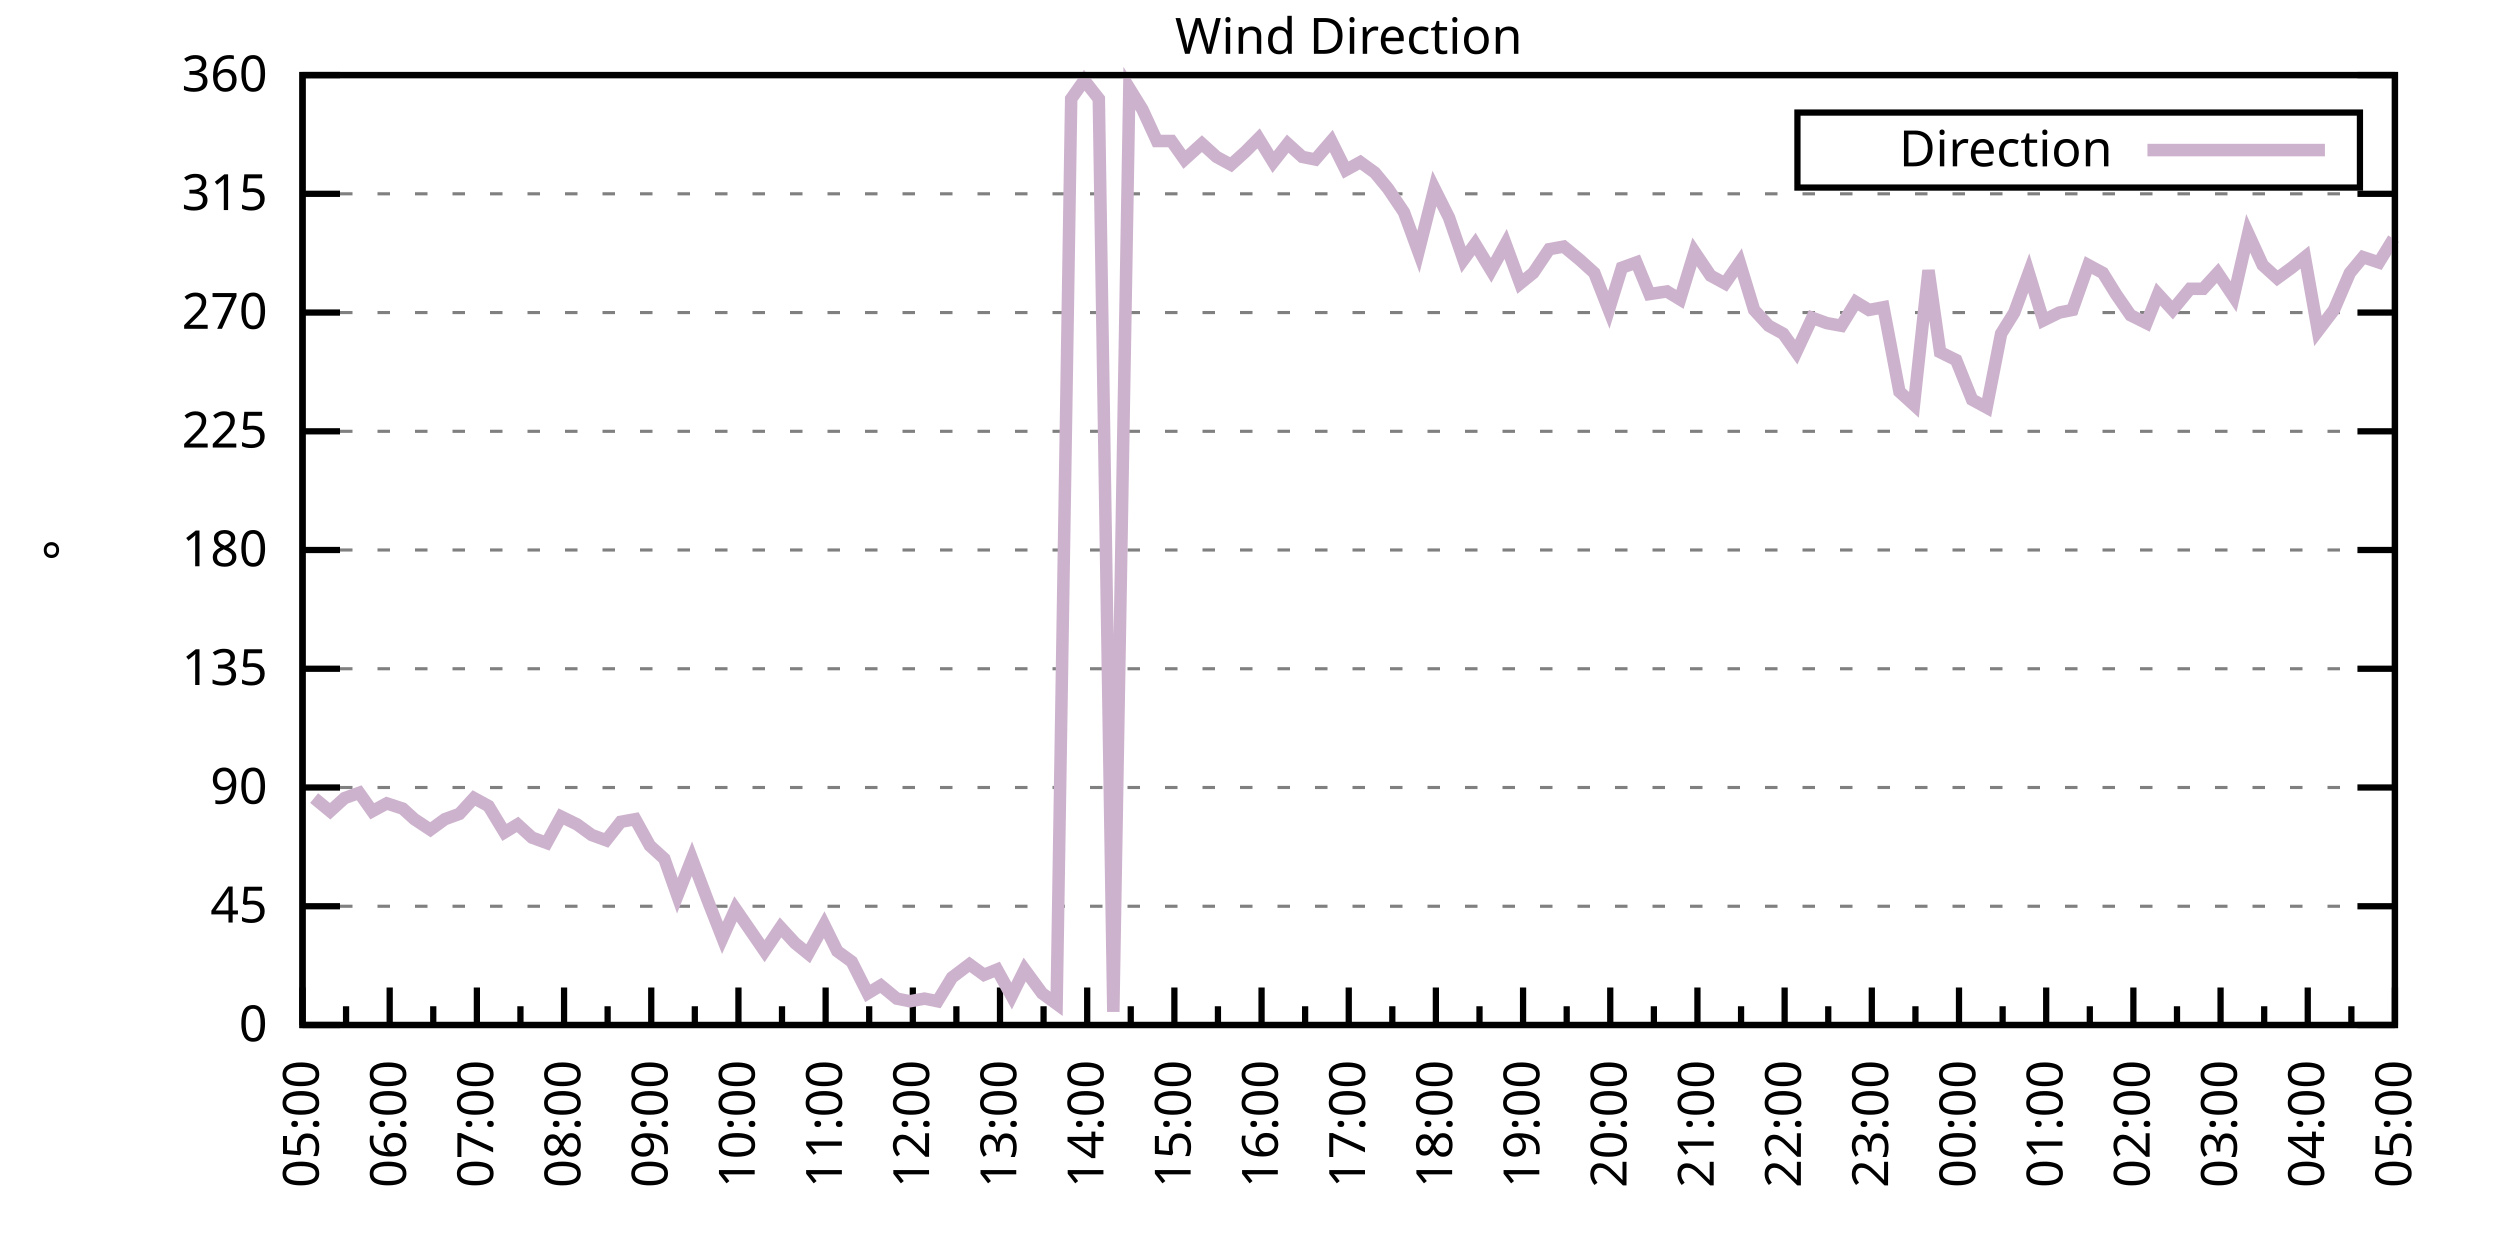
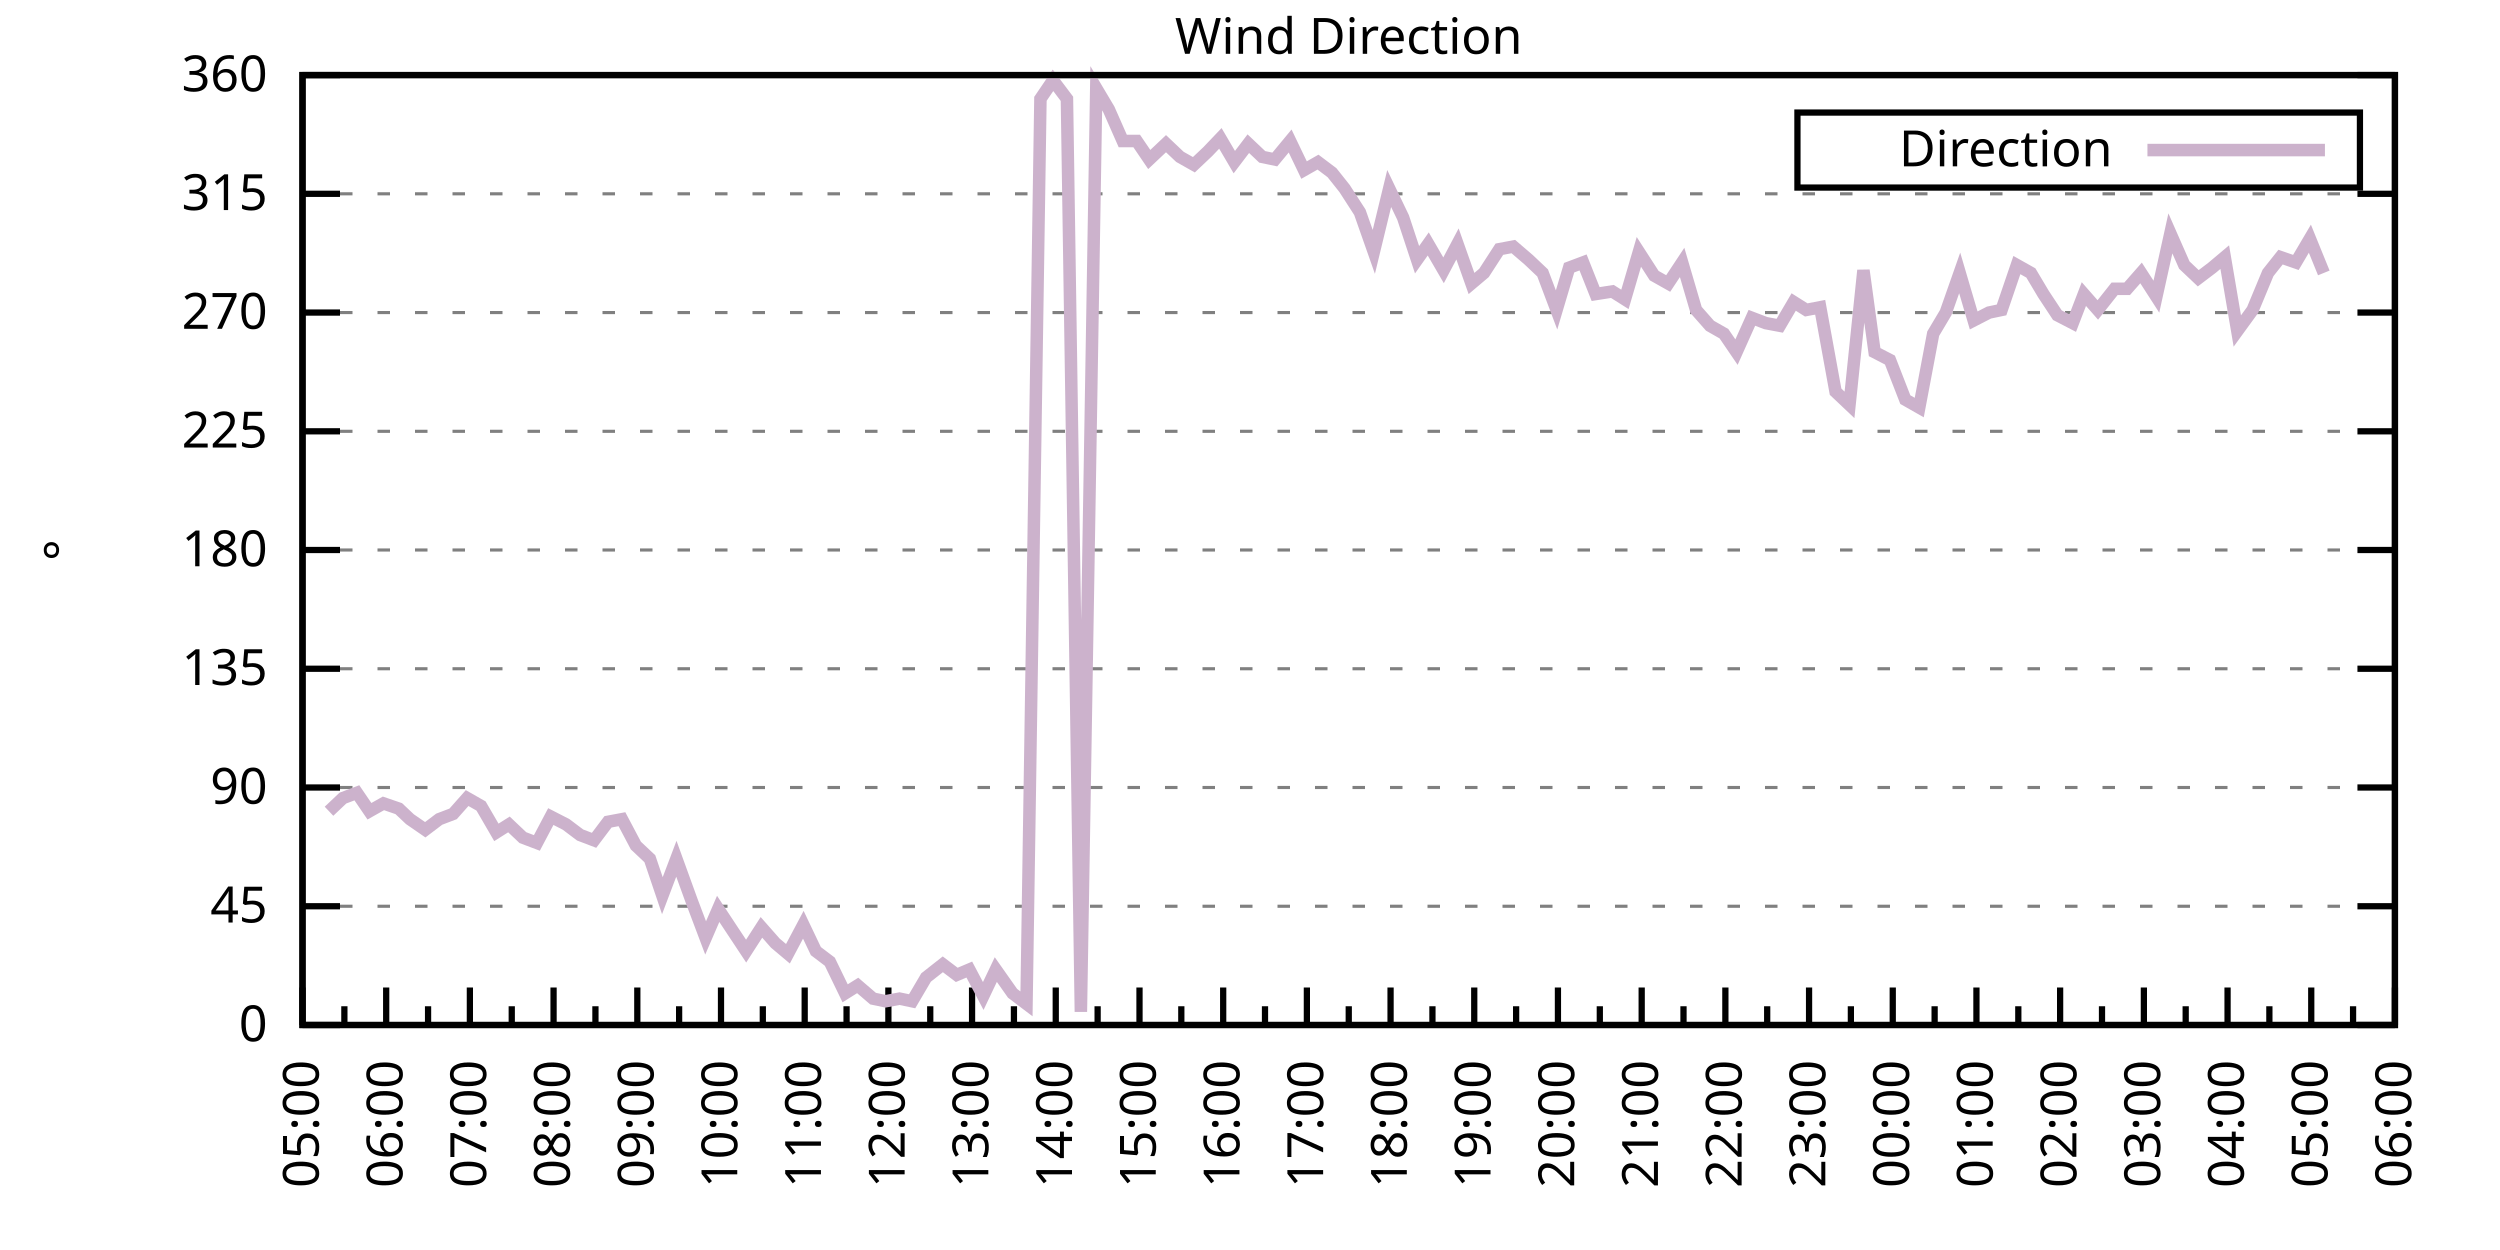
<svg xmlns="http://www.w3.org/2000/svg" xmlns:xlink="http://www.w3.org/1999/xlink" width="400" height="200" viewBox="0 0 400 200">
  <g id="gnuplot_canvas">
    <rect x="0" y="0" width="400" height="200" fill="none" />
    <defs>
      <circle id="gpDot" r="0.5" stroke-width="0.5" stroke="currentColor" />
      <path id="gpPt0" stroke-width="0.333" stroke="currentColor" d="M-1,0 h2 M0,-1 v2" />
      <path id="gpPt1" stroke-width="0.333" stroke="currentColor" d="M-1,-1 L1,1 M1,-1 L-1,1" />
      <path id="gpPt2" stroke-width="0.333" stroke="currentColor" d="M-1,0 L1,0 M0,-1 L0,1 M-1,-1 L1,1 M-1,1 L1,-1" />
      <rect id="gpPt3" stroke-width="0.333" stroke="currentColor" x="-1" y="-1" width="2" height="2" />
      <rect id="gpPt4" stroke-width="0.333" stroke="currentColor" fill="currentColor" x="-1" y="-1" width="2" height="2" />
      <circle id="gpPt5" stroke-width="0.333" stroke="currentColor" cx="0" cy="0" r="1" />
      <use xlink:href="#gpPt5" id="gpPt6" fill="currentColor" stroke="none" />
      <path id="gpPt7" stroke-width="0.333" stroke="currentColor" d="M0,-1.33 L-1.33,0.67 L1.33,0.67 z" />
      <use xlink:href="#gpPt7" id="gpPt8" fill="currentColor" stroke="none" />
      <use xlink:href="#gpPt7" id="gpPt9" stroke="currentColor" transform="rotate(180)" />
      <use xlink:href="#gpPt9" id="gpPt10" fill="currentColor" stroke="none" />
      <use xlink:href="#gpPt3" id="gpPt11" stroke="currentColor" transform="rotate(45)" />
      <use xlink:href="#gpPt11" id="gpPt12" fill="currentColor" stroke="none" />
      <path id="gpPt13" stroke-width="0.333" stroke="currentColor" d="M0,1.330 L1.265,0.411 L0.782,-1.067 L-0.782,-1.076 L-1.265,0.411 z" />
      <use xlink:href="#gpPt13" id="gpPt14" fill="currentColor" stroke="none" />
      <filter id="textbox" filterUnits="objectBoundingBox" x="0" y="0" height="1" width="1">
        <feFlood flood-color="white" flood-opacity="1" result="bgnd" />
        <feComposite in="SourceGraphic" in2="bgnd" operator="atop" />
      </filter>
      <filter id="greybox" filterUnits="objectBoundingBox" x="0" y="0" height="1" width="1">
        <feFlood flood-color="lightgrey" flood-opacity="1" result="grey" />
        <feComposite in="SourceGraphic" in2="grey" operator="atop" />
      </filter>
    </defs>
    <g fill="none" color="white" stroke="currentColor" stroke-width="1.00" stroke-linecap="butt" stroke-linejoin="miter">
</g>
    <g fill="none" color="black" stroke="currentColor" stroke-width="1.00" stroke-linecap="butt" stroke-linejoin="miter">
      <g stroke="none" shape-rendering="crispEdges">
        <polygon fill="rgb(255, 255, 255)" points="48.40,164.00 383.18,164.00 383.18,12.02 48.40,12.02 " />
      </g>
    </g>
    <g fill="none" color="black" stroke="currentColor" stroke-width="1.00" stroke-linecap="butt" stroke-linejoin="miter">
</g>
    <g fill="none" color="black" stroke="black" stroke-width="0.50" stroke-linecap="butt" stroke-linejoin="miter">
</g>
    <g fill="none" color="gray" stroke="currentColor" stroke-width="0.50" stroke-linecap="butt" stroke-linejoin="miter">
      <path stroke="gray" stroke-dasharray="2,4" class="gridline" d="M48.40,164.00 L383.19,164.00  " />
    </g>
    <g fill="none" color="gray" stroke="gray" stroke-width="1.00" stroke-linecap="butt" stroke-linejoin="miter">
</g>
    <g fill="none" color="black" stroke="currentColor" stroke-width="1.00" stroke-linecap="butt" stroke-linejoin="miter">
      <path stroke="black" d="M48.40,164.00 L54.40,164.00 M383.19,164.00 L377.19,164.00  " />
      <g transform="translate(42.80,166.60)" stroke="none" fill="black" font-family="Sans" font-size="8.00" text-anchor="end">
        <text>
          <tspan font-family="Sans"> 0</tspan>
        </text>
      </g>
    </g>
    <g fill="none" color="black" stroke="currentColor" stroke-width="1.00" stroke-linecap="butt" stroke-linejoin="miter">
</g>
    <g fill="none" color="black" stroke="black" stroke-width="0.50" stroke-linecap="butt" stroke-linejoin="miter">
</g>
    <g fill="none" color="gray" stroke="currentColor" stroke-width="0.50" stroke-linecap="butt" stroke-linejoin="miter">
      <path stroke="gray" stroke-dasharray="2,4" class="gridline" d="M48.40,145.00 L383.19,145.00  " />
    </g>
    <g fill="none" color="gray" stroke="gray" stroke-width="1.00" stroke-linecap="butt" stroke-linejoin="miter">
</g>
    <g fill="none" color="black" stroke="currentColor" stroke-width="1.00" stroke-linecap="butt" stroke-linejoin="miter">
      <path stroke="black" d="M48.40,145.00 L54.40,145.00 M383.19,145.00 L377.19,145.00  " />
      <g transform="translate(42.80,147.60)" stroke="none" fill="black" font-family="Sans" font-size="8.00" text-anchor="end">
        <text>
          <tspan font-family="Sans"> 45</tspan>
        </text>
      </g>
    </g>
    <g fill="none" color="black" stroke="currentColor" stroke-width="1.00" stroke-linecap="butt" stroke-linejoin="miter">
</g>
    <g fill="none" color="black" stroke="black" stroke-width="0.50" stroke-linecap="butt" stroke-linejoin="miter">
</g>
    <g fill="none" color="gray" stroke="currentColor" stroke-width="0.50" stroke-linecap="butt" stroke-linejoin="miter">
      <path stroke="gray" stroke-dasharray="2,4" class="gridline" d="M48.40,126.00 L383.19,126.00  " />
    </g>
    <g fill="none" color="gray" stroke="gray" stroke-width="1.00" stroke-linecap="butt" stroke-linejoin="miter">
</g>
    <g fill="none" color="black" stroke="currentColor" stroke-width="1.00" stroke-linecap="butt" stroke-linejoin="miter">
      <path stroke="black" d="M48.40,126.00 L54.40,126.00 M383.19,126.00 L377.19,126.00  " />
      <g transform="translate(42.80,128.60)" stroke="none" fill="black" font-family="Sans" font-size="8.00" text-anchor="end">
        <text>
          <tspan font-family="Sans"> 90</tspan>
        </text>
      </g>
    </g>
    <g fill="none" color="black" stroke="currentColor" stroke-width="1.00" stroke-linecap="butt" stroke-linejoin="miter">
</g>
    <g fill="none" color="black" stroke="black" stroke-width="0.50" stroke-linecap="butt" stroke-linejoin="miter">
</g>
    <g fill="none" color="gray" stroke="currentColor" stroke-width="0.50" stroke-linecap="butt" stroke-linejoin="miter">
      <path stroke="gray" stroke-dasharray="2,4" class="gridline" d="M48.40,107.00 L383.19,107.00  " />
    </g>
    <g fill="none" color="gray" stroke="gray" stroke-width="1.00" stroke-linecap="butt" stroke-linejoin="miter">
</g>
    <g fill="none" color="black" stroke="currentColor" stroke-width="1.00" stroke-linecap="butt" stroke-linejoin="miter">
      <path stroke="black" d="M48.40,107.00 L54.40,107.00 M383.19,107.00 L377.19,107.00  " />
      <g transform="translate(42.80,109.60)" stroke="none" fill="black" font-family="Sans" font-size="8.00" text-anchor="end">
        <text>
          <tspan font-family="Sans"> 135</tspan>
        </text>
      </g>
    </g>
    <g fill="none" color="black" stroke="currentColor" stroke-width="1.00" stroke-linecap="butt" stroke-linejoin="miter">
</g>
    <g fill="none" color="black" stroke="black" stroke-width="0.50" stroke-linecap="butt" stroke-linejoin="miter">
</g>
    <g fill="none" color="gray" stroke="currentColor" stroke-width="0.50" stroke-linecap="butt" stroke-linejoin="miter">
      <path stroke="gray" stroke-dasharray="2,4" class="gridline" d="M48.40,88.00 L383.19,88.00  " />
    </g>
    <g fill="none" color="gray" stroke="gray" stroke-width="1.00" stroke-linecap="butt" stroke-linejoin="miter">
</g>
    <g fill="none" color="black" stroke="currentColor" stroke-width="1.00" stroke-linecap="butt" stroke-linejoin="miter">
      <path stroke="black" d="M48.40,88.00 L54.40,88.00 M383.19,88.00 L377.19,88.00  " />
      <g transform="translate(42.80,90.60)" stroke="none" fill="black" font-family="Sans" font-size="8.00" text-anchor="end">
        <text>
          <tspan font-family="Sans"> 180</tspan>
        </text>
      </g>
    </g>
    <g fill="none" color="black" stroke="currentColor" stroke-width="1.00" stroke-linecap="butt" stroke-linejoin="miter">
</g>
    <g fill="none" color="black" stroke="black" stroke-width="0.50" stroke-linecap="butt" stroke-linejoin="miter">
</g>
    <g fill="none" color="gray" stroke="currentColor" stroke-width="0.50" stroke-linecap="butt" stroke-linejoin="miter">
      <path stroke="gray" stroke-dasharray="2,4" class="gridline" d="M48.40,69.01 L383.19,69.01  " />
    </g>
    <g fill="none" color="gray" stroke="gray" stroke-width="1.00" stroke-linecap="butt" stroke-linejoin="miter">
</g>
    <g fill="none" color="black" stroke="currentColor" stroke-width="1.00" stroke-linecap="butt" stroke-linejoin="miter">
      <path stroke="black" d="M48.40,69.01 L54.40,69.01 M383.19,69.01 L377.19,69.01  " />
      <g transform="translate(42.80,71.61)" stroke="none" fill="black" font-family="Sans" font-size="8.00" text-anchor="end">
        <text>
          <tspan font-family="Sans"> 225</tspan>
        </text>
      </g>
    </g>
    <g fill="none" color="black" stroke="currentColor" stroke-width="1.00" stroke-linecap="butt" stroke-linejoin="miter">
</g>
    <g fill="none" color="black" stroke="black" stroke-width="0.50" stroke-linecap="butt" stroke-linejoin="miter">
</g>
    <g fill="none" color="gray" stroke="currentColor" stroke-width="0.50" stroke-linecap="butt" stroke-linejoin="miter">
      <path stroke="gray" stroke-dasharray="2,4" class="gridline" d="M48.40,50.01 L383.19,50.01  " />
    </g>
    <g fill="none" color="gray" stroke="gray" stroke-width="1.00" stroke-linecap="butt" stroke-linejoin="miter">
</g>
    <g fill="none" color="black" stroke="currentColor" stroke-width="1.00" stroke-linecap="butt" stroke-linejoin="miter">
      <path stroke="black" d="M48.40,50.01 L54.40,50.01 M383.19,50.01 L377.19,50.01  " />
      <g transform="translate(42.80,52.61)" stroke="none" fill="black" font-family="Sans" font-size="8.00" text-anchor="end">
        <text>
          <tspan font-family="Sans"> 270</tspan>
        </text>
      </g>
    </g>
    <g fill="none" color="black" stroke="currentColor" stroke-width="1.00" stroke-linecap="butt" stroke-linejoin="miter">
</g>
    <g fill="none" color="black" stroke="black" stroke-width="0.50" stroke-linecap="butt" stroke-linejoin="miter">
</g>
    <g fill="none" color="gray" stroke="currentColor" stroke-width="0.50" stroke-linecap="butt" stroke-linejoin="miter">
      <path stroke="gray" stroke-dasharray="2,4" class="gridline" d="M48.40,31.01 L383.19,31.01  " />
    </g>
    <g fill="none" color="gray" stroke="gray" stroke-width="1.00" stroke-linecap="butt" stroke-linejoin="miter">
</g>
    <g fill="none" color="black" stroke="currentColor" stroke-width="1.00" stroke-linecap="butt" stroke-linejoin="miter">
      <path stroke="black" d="M48.40,31.01 L54.40,31.01 M383.19,31.01 L377.19,31.01  " />
      <g transform="translate(42.80,33.61)" stroke="none" fill="black" font-family="Sans" font-size="8.00" text-anchor="end">
        <text>
          <tspan font-family="Sans"> 315</tspan>
        </text>
      </g>
    </g>
    <g fill="none" color="black" stroke="currentColor" stroke-width="1.00" stroke-linecap="butt" stroke-linejoin="miter">
</g>
    <g fill="none" color="black" stroke="black" stroke-width="0.50" stroke-linecap="butt" stroke-linejoin="miter">
</g>
    <g fill="none" color="gray" stroke="currentColor" stroke-width="0.50" stroke-linecap="butt" stroke-linejoin="miter">
      <path stroke="gray" stroke-dasharray="2,4" class="gridline" d="M48.40,12.01 L383.19,12.01  " />
    </g>
    <g fill="none" color="gray" stroke="gray" stroke-width="1.00" stroke-linecap="butt" stroke-linejoin="miter">
</g>
    <g fill="none" color="black" stroke="currentColor" stroke-width="1.00" stroke-linecap="butt" stroke-linejoin="miter">
      <path stroke="black" d="M48.40,12.01 L54.40,12.01 M383.19,12.01 L377.19,12.01  " />
      <g transform="translate(42.80,14.61)" stroke="none" fill="black" font-family="Sans" font-size="8.00" text-anchor="end">
        <text>
          <tspan font-family="Sans"> 360</tspan>
        </text>
      </g>
    </g>
    <g fill="none" color="black" stroke="currentColor" stroke-width="1.00" stroke-linecap="butt" stroke-linejoin="miter">
      <path stroke="black" d="M48.40,164.00 L48.40,158.00  " />
      <g transform="translate(51.00,169.60) rotate(270)" stroke="none" fill="black" font-family="Sans" font-size="8.00" text-anchor="end">
        <text>
          <tspan font-family="Sans">05:00</tspan>
        </text>
      </g>
    </g>
    <g fill="none" color="black" stroke="currentColor" stroke-width="1.00" stroke-linecap="butt" stroke-linejoin="miter">
-       <path stroke="black" d="M55.37,164.00 L55.37,161.00 M62.35,164.00 L62.35,158.00  " />
-       <g transform="translate(64.95,169.60) rotate(270)" stroke="none" fill="black" font-family="Sans" font-size="8.00" text-anchor="end">
+       <path stroke="black" d="M55.10,164.00 L55.10,161.00 M61.79,164.00 L61.79,158.00  " />
+       <g transform="translate(64.39,169.60) rotate(270)" stroke="none" fill="black" font-family="Sans" font-size="8.00" text-anchor="end">
        <text>
          <tspan font-family="Sans">06:00</tspan>
        </text>
      </g>
    </g>
    <g fill="none" color="black" stroke="currentColor" stroke-width="1.00" stroke-linecap="butt" stroke-linejoin="miter">
-       <path stroke="black" d="M69.32,164.00 L69.32,161.00 M76.30,164.00 L76.30,158.00  " />
-       <g transform="translate(78.90,169.60) rotate(270)" stroke="none" fill="black" font-family="Sans" font-size="8.00" text-anchor="end">
+       <path stroke="black" d="M68.49,164.00 L68.49,161.00 M75.18,164.00 L75.18,158.00  " />
+       <g transform="translate(77.78,169.60) rotate(270)" stroke="none" fill="black" font-family="Sans" font-size="8.00" text-anchor="end">
        <text>
          <tspan font-family="Sans">07:00</tspan>
        </text>
      </g>
    </g>
    <g fill="none" color="black" stroke="currentColor" stroke-width="1.00" stroke-linecap="butt" stroke-linejoin="miter">
-       <path stroke="black" d="M83.27,164.00 L83.27,161.00 M90.25,164.00 L90.25,158.00  " />
-       <g transform="translate(92.85,169.60) rotate(270)" stroke="none" fill="black" font-family="Sans" font-size="8.00" text-anchor="end">
+       <path stroke="black" d="M81.88,164.00 L81.88,161.00 M88.57,164.00 L88.57,158.00  " />
+       <g transform="translate(91.17,169.60) rotate(270)" stroke="none" fill="black" font-family="Sans" font-size="8.00" text-anchor="end">
        <text>
          <tspan font-family="Sans">08:00</tspan>
        </text>
      </g>
    </g>
    <g fill="none" color="black" stroke="currentColor" stroke-width="1.00" stroke-linecap="butt" stroke-linejoin="miter">
-       <path stroke="black" d="M97.22,164.00 L97.22,161.00 M104.20,164.00 L104.20,158.00  " />
-       <g transform="translate(106.80,169.60) rotate(270)" stroke="none" fill="black" font-family="Sans" font-size="8.00" text-anchor="end">
+       <path stroke="black" d="M95.27,164.00 L95.27,161.00 M101.97,164.00 L101.97,158.00  " />
+       <g transform="translate(104.57,169.60) rotate(270)" stroke="none" fill="black" font-family="Sans" font-size="8.00" text-anchor="end">
        <text>
          <tspan font-family="Sans">09:00</tspan>
        </text>
      </g>
    </g>
    <g fill="none" color="black" stroke="currentColor" stroke-width="1.00" stroke-linecap="butt" stroke-linejoin="miter">
-       <path stroke="black" d="M111.17,164.00 L111.17,161.00 M118.15,164.00 L118.15,158.00  " />
-       <g transform="translate(120.75,169.60) rotate(270)" stroke="none" fill="black" font-family="Sans" font-size="8.00" text-anchor="end">
+       <path stroke="black" d="M108.66,164.00 L108.66,161.00 M115.36,164.00 L115.36,158.00  " />
+       <g transform="translate(117.96,169.60) rotate(270)" stroke="none" fill="black" font-family="Sans" font-size="8.00" text-anchor="end">
        <text>
          <tspan font-family="Sans">10:00</tspan>
        </text>
      </g>
    </g>
    <g fill="none" color="black" stroke="currentColor" stroke-width="1.00" stroke-linecap="butt" stroke-linejoin="miter">
-       <path stroke="black" d="M125.12,164.00 L125.12,161.00 M132.10,164.00 L132.10,158.00  " />
-       <g transform="translate(134.70,169.60) rotate(270)" stroke="none" fill="black" font-family="Sans" font-size="8.00" text-anchor="end">
+       <path stroke="black" d="M122.05,164.00 L122.05,161.00 M128.75,164.00 L128.75,158.00  " />
+       <g transform="translate(131.35,169.60) rotate(270)" stroke="none" fill="black" font-family="Sans" font-size="8.00" text-anchor="end">
        <text>
          <tspan font-family="Sans">11:00</tspan>
        </text>
      </g>
    </g>
    <g fill="none" color="black" stroke="currentColor" stroke-width="1.00" stroke-linecap="butt" stroke-linejoin="miter">
-       <path stroke="black" d="M139.07,164.00 L139.07,161.00 M146.05,164.00 L146.05,158.00  " />
-       <g transform="translate(148.65,169.60) rotate(270)" stroke="none" fill="black" font-family="Sans" font-size="8.00" text-anchor="end">
+       <path stroke="black" d="M135.45,164.00 L135.45,161.00 M142.14,164.00 L142.14,158.00  " />
+       <g transform="translate(144.74,169.60) rotate(270)" stroke="none" fill="black" font-family="Sans" font-size="8.00" text-anchor="end">
        <text>
          <tspan font-family="Sans">12:00</tspan>
        </text>
      </g>
    </g>
    <g fill="none" color="black" stroke="currentColor" stroke-width="1.00" stroke-linecap="butt" stroke-linejoin="miter">
-       <path stroke="black" d="M153.02,164.00 L153.02,161.00 M160.00,164.00 L160.00,158.00  " />
-       <g transform="translate(162.60,169.60) rotate(270)" stroke="none" fill="black" font-family="Sans" font-size="8.00" text-anchor="end">
+       <path stroke="black" d="M148.84,164.00 L148.84,161.00 M155.53,164.00 L155.53,158.00  " />
+       <g transform="translate(158.13,169.60) rotate(270)" stroke="none" fill="black" font-family="Sans" font-size="8.00" text-anchor="end">
        <text>
          <tspan font-family="Sans">13:00</tspan>
        </text>
      </g>
    </g>
    <g fill="none" color="black" stroke="currentColor" stroke-width="1.00" stroke-linecap="butt" stroke-linejoin="miter">
-       <path stroke="black" d="M166.97,164.00 L166.97,161.00 M173.95,164.00 L173.95,158.00  " />
-       <g transform="translate(176.55,169.60) rotate(270)" stroke="none" fill="black" font-family="Sans" font-size="8.00" text-anchor="end">
+       <path stroke="black" d="M162.23,164.00 L162.23,161.00 M168.92,164.00 L168.92,158.00  " />
+       <g transform="translate(171.52,169.60) rotate(270)" stroke="none" fill="black" font-family="Sans" font-size="8.00" text-anchor="end">
        <text>
          <tspan font-family="Sans">14:00</tspan>
        </text>
      </g>
    </g>
    <g fill="none" color="black" stroke="currentColor" stroke-width="1.00" stroke-linecap="butt" stroke-linejoin="miter">
-       <path stroke="black" d="M180.92,164.00 L180.92,161.00 M187.90,164.00 L187.90,158.00  " />
-       <g transform="translate(190.50,169.60) rotate(270)" stroke="none" fill="black" font-family="Sans" font-size="8.00" text-anchor="end">
+       <path stroke="black" d="M175.62,164.00 L175.62,161.00 M182.32,164.00 L182.32,158.00  " />
+       <g transform="translate(184.92,169.60) rotate(270)" stroke="none" fill="black" font-family="Sans" font-size="8.00" text-anchor="end">
        <text>
          <tspan font-family="Sans">15:00</tspan>
        </text>
      </g>
    </g>
    <g fill="none" color="black" stroke="currentColor" stroke-width="1.00" stroke-linecap="butt" stroke-linejoin="miter">
-       <path stroke="black" d="M194.87,164.00 L194.87,161.00 M201.85,164.00 L201.85,158.00  " />
-       <g transform="translate(204.45,169.60) rotate(270)" stroke="none" fill="black" font-family="Sans" font-size="8.00" text-anchor="end">
+       <path stroke="black" d="M189.01,164.00 L189.01,161.00 M195.71,164.00 L195.71,158.00  " />
+       <g transform="translate(198.31,169.60) rotate(270)" stroke="none" fill="black" font-family="Sans" font-size="8.00" text-anchor="end">
        <text>
          <tspan font-family="Sans">16:00</tspan>
        </text>
      </g>
    </g>
    <g fill="none" color="black" stroke="currentColor" stroke-width="1.00" stroke-linecap="butt" stroke-linejoin="miter">
-       <path stroke="black" d="M208.82,164.00 L208.82,161.00 M215.80,164.00 L215.80,158.00  " />
-       <g transform="translate(218.40,169.60) rotate(270)" stroke="none" fill="black" font-family="Sans" font-size="8.00" text-anchor="end">
+       <path stroke="black" d="M202.40,164.00 L202.40,161.00 M209.10,164.00 L209.10,158.00  " />
+       <g transform="translate(211.70,169.60) rotate(270)" stroke="none" fill="black" font-family="Sans" font-size="8.00" text-anchor="end">
        <text>
          <tspan font-family="Sans">17:00</tspan>
        </text>
      </g>
    </g>
    <g fill="none" color="black" stroke="currentColor" stroke-width="1.00" stroke-linecap="butt" stroke-linejoin="miter">
-       <path stroke="black" d="M222.77,164.00 L222.77,161.00 M229.74,164.00 L229.74,158.00  " />
-       <g transform="translate(232.34,169.60) rotate(270)" stroke="none" fill="black" font-family="Sans" font-size="8.00" text-anchor="end">
+       <path stroke="black" d="M215.80,164.00 L215.80,161.00 M222.49,164.00 L222.49,158.00  " />
+       <g transform="translate(225.09,169.60) rotate(270)" stroke="none" fill="black" font-family="Sans" font-size="8.00" text-anchor="end">
        <text>
          <tspan font-family="Sans">18:00</tspan>
        </text>
      </g>
    </g>
    <g fill="none" color="black" stroke="currentColor" stroke-width="1.00" stroke-linecap="butt" stroke-linejoin="miter">
-       <path stroke="black" d="M236.72,164.00 L236.72,161.00 M243.69,164.00 L243.69,158.00  " />
-       <g transform="translate(246.29,169.60) rotate(270)" stroke="none" fill="black" font-family="Sans" font-size="8.00" text-anchor="end">
+       <path stroke="black" d="M229.19,164.00 L229.19,161.00 M235.88,164.00 L235.88,158.00  " />
+       <g transform="translate(238.48,169.60) rotate(270)" stroke="none" fill="black" font-family="Sans" font-size="8.00" text-anchor="end">
        <text>
          <tspan font-family="Sans">19:00</tspan>
        </text>
      </g>
    </g>
    <g fill="none" color="black" stroke="currentColor" stroke-width="1.00" stroke-linecap="butt" stroke-linejoin="miter">
-       <path stroke="black" d="M250.67,164.00 L250.67,161.00 M257.64,164.00 L257.64,158.00  " />
-       <g transform="translate(260.24,169.60) rotate(270)" stroke="none" fill="black" font-family="Sans" font-size="8.00" text-anchor="end">
+       <path stroke="black" d="M242.58,164.00 L242.58,161.00 M249.27,164.00 L249.27,158.00  " />
+       <g transform="translate(251.87,169.60) rotate(270)" stroke="none" fill="black" font-family="Sans" font-size="8.00" text-anchor="end">
        <text>
          <tspan font-family="Sans">20:00</tspan>
        </text>
      </g>
    </g>
    <g fill="none" color="black" stroke="currentColor" stroke-width="1.00" stroke-linecap="butt" stroke-linejoin="miter">
-       <path stroke="black" d="M264.62,164.00 L264.62,161.00 M271.59,164.00 L271.59,158.00  " />
-       <g transform="translate(274.19,169.60) rotate(270)" stroke="none" fill="black" font-family="Sans" font-size="8.00" text-anchor="end">
+       <path stroke="black" d="M255.97,164.00 L255.97,161.00 M262.67,164.00 L262.67,158.00  " />
+       <g transform="translate(265.27,169.60) rotate(270)" stroke="none" fill="black" font-family="Sans" font-size="8.00" text-anchor="end">
        <text>
          <tspan font-family="Sans">21:00</tspan>
        </text>
      </g>
    </g>
    <g fill="none" color="black" stroke="currentColor" stroke-width="1.00" stroke-linecap="butt" stroke-linejoin="miter">
-       <path stroke="black" d="M278.57,164.00 L278.57,161.00 M285.54,164.00 L285.54,158.00  " />
-       <g transform="translate(288.14,169.60) rotate(270)" stroke="none" fill="black" font-family="Sans" font-size="8.00" text-anchor="end">
+       <path stroke="black" d="M269.36,164.00 L269.36,161.00 M276.06,164.00 L276.06,158.00  " />
+       <g transform="translate(278.66,169.60) rotate(270)" stroke="none" fill="black" font-family="Sans" font-size="8.00" text-anchor="end">
        <text>
          <tspan font-family="Sans">22:00</tspan>
        </text>
      </g>
    </g>
    <g fill="none" color="black" stroke="currentColor" stroke-width="1.00" stroke-linecap="butt" stroke-linejoin="miter">
-       <path stroke="black" d="M292.52,164.00 L292.52,161.00 M299.49,164.00 L299.49,158.00  " />
-       <g transform="translate(302.09,169.60) rotate(270)" stroke="none" fill="black" font-family="Sans" font-size="8.00" text-anchor="end">
+       <path stroke="black" d="M282.75,164.00 L282.75,161.00 M289.45,164.00 L289.45,158.00  " />
+       <g transform="translate(292.05,169.60) rotate(270)" stroke="none" fill="black" font-family="Sans" font-size="8.00" text-anchor="end">
        <text>
          <tspan font-family="Sans">23:00</tspan>
        </text>
      </g>
    </g>
    <g fill="none" color="black" stroke="currentColor" stroke-width="1.00" stroke-linecap="butt" stroke-linejoin="miter">
-       <path stroke="black" d="M306.47,164.00 L306.47,161.00 M313.44,164.00 L313.44,158.00  " />
-       <g transform="translate(316.04,169.60) rotate(270)" stroke="none" fill="black" font-family="Sans" font-size="8.00" text-anchor="end">
+       <path stroke="black" d="M296.14,164.00 L296.14,161.00 M302.84,164.00 L302.84,158.00  " />
+       <g transform="translate(305.44,169.60) rotate(270)" stroke="none" fill="black" font-family="Sans" font-size="8.00" text-anchor="end">
        <text>
          <tspan font-family="Sans">00:00</tspan>
        </text>
      </g>
    </g>
    <g fill="none" color="black" stroke="currentColor" stroke-width="1.00" stroke-linecap="butt" stroke-linejoin="miter">
-       <path stroke="black" d="M320.42,164.00 L320.42,161.00 M327.39,164.00 L327.39,158.00  " />
-       <g transform="translate(329.99,169.60) rotate(270)" stroke="none" fill="black" font-family="Sans" font-size="8.00" text-anchor="end">
+       <path stroke="black" d="M309.54,164.00 L309.54,161.00 M316.23,164.00 L316.23,158.00  " />
+       <g transform="translate(318.83,169.60) rotate(270)" stroke="none" fill="black" font-family="Sans" font-size="8.00" text-anchor="end">
        <text>
          <tspan font-family="Sans">01:00</tspan>
        </text>
      </g>
    </g>
    <g fill="none" color="black" stroke="currentColor" stroke-width="1.00" stroke-linecap="butt" stroke-linejoin="miter">
-       <path stroke="black" d="M334.37,164.00 L334.37,161.00 M341.34,164.00 L341.34,158.00  " />
-       <g transform="translate(343.94,169.60) rotate(270)" stroke="none" fill="black" font-family="Sans" font-size="8.00" text-anchor="end">
+       <path stroke="black" d="M322.93,164.00 L322.93,161.00 M329.62,164.00 L329.62,158.00  " />
+       <g transform="translate(332.22,169.60) rotate(270)" stroke="none" fill="black" font-family="Sans" font-size="8.00" text-anchor="end">
        <text>
          <tspan font-family="Sans">02:00</tspan>
        </text>
      </g>
    </g>
    <g fill="none" color="black" stroke="currentColor" stroke-width="1.00" stroke-linecap="butt" stroke-linejoin="miter">
-       <path stroke="black" d="M348.32,164.00 L348.32,161.00 M355.29,164.00 L355.29,158.00  " />
-       <g transform="translate(357.89,169.60) rotate(270)" stroke="none" fill="black" font-family="Sans" font-size="8.00" text-anchor="end">
+       <path stroke="black" d="M336.32,164.00 L336.32,161.00 M343.02,164.00 L343.02,158.00  " />
+       <g transform="translate(345.62,169.60) rotate(270)" stroke="none" fill="black" font-family="Sans" font-size="8.00" text-anchor="end">
        <text>
          <tspan font-family="Sans">03:00</tspan>
        </text>
      </g>
    </g>
    <g fill="none" color="black" stroke="currentColor" stroke-width="1.00" stroke-linecap="butt" stroke-linejoin="miter">
-       <path stroke="black" d="M362.27,164.00 L362.27,161.00 M369.24,164.00 L369.24,158.00  " />
-       <g transform="translate(371.84,169.60) rotate(270)" stroke="none" fill="black" font-family="Sans" font-size="8.00" text-anchor="end">
+       <path stroke="black" d="M349.71,164.00 L349.71,161.00 M356.41,164.00 L356.41,158.00  " />
+       <g transform="translate(359.01,169.60) rotate(270)" stroke="none" fill="black" font-family="Sans" font-size="8.00" text-anchor="end">
        <text>
          <tspan font-family="Sans">04:00</tspan>
        </text>
      </g>
    </g>
    <g fill="none" color="black" stroke="currentColor" stroke-width="1.00" stroke-linecap="butt" stroke-linejoin="miter">
-       <path stroke="black" d="M376.22,164.00 L376.22,161.00 M383.19,164.00 L383.19,158.00  " />
+       <path stroke="black" d="M363.10,164.00 L363.10,161.00 M369.80,164.00 L369.80,158.00  " />
+       <g transform="translate(372.40,169.60) rotate(270)" stroke="none" fill="black" font-family="Sans" font-size="8.00" text-anchor="end">
+         <text>
+           <tspan font-family="Sans">05:00</tspan>
+         </text>
+       </g>
+     </g>
+     <g fill="none" color="black" stroke="currentColor" stroke-width="1.00" stroke-linecap="butt" stroke-linejoin="miter">
+       <path stroke="black" d="M376.49,164.00 L376.49,161.00 M383.19,164.00 L383.19,158.00  " />
      <g transform="translate(385.79,169.60) rotate(270)" stroke="none" fill="black" font-family="Sans" font-size="8.00" text-anchor="end">
        <text>
-           <tspan font-family="Sans">05:00</tspan>
+           <tspan font-family="Sans">06:00</tspan>
        </text>
      </g>
    </g>
    <g fill="none" color="black" stroke="currentColor" stroke-width="1.00" stroke-linecap="butt" stroke-linejoin="miter">
</g>
    <g fill="none" color="black" stroke="currentColor" stroke-width="1.00" stroke-linecap="butt" stroke-linejoin="miter">
      <path stroke="black" d="M48.40,12.01 L48.40,164.00 L383.19,164.00 L383.19,12.01 L48.40,12.01 Z  " />
    </g>
    <g fill="none" color="black" stroke="currentColor" stroke-width="1.00" stroke-linecap="butt" stroke-linejoin="miter">
      <g transform="translate(12.80,88.01) rotate(270)" stroke="none" fill="black" font-family="Sans" font-size="8.00" text-anchor="middle">
        <text>
          <tspan font-family="Sans">°</tspan>
        </text>
      </g>
    </g>
    <g fill="none" color="black" stroke="currentColor" stroke-width="1.00" stroke-linecap="butt" stroke-linejoin="miter">
</g>
    <g fill="none" color="black" stroke="currentColor" stroke-width="1.00" stroke-linecap="butt" stroke-linejoin="miter">
      <path stroke="black" d="M287.59,30.01 L287.59,18.01 L377.59,18.01 L377.59,30.01 L287.59,30.01 Z  " />
    </g>
    <g id="Wind_direction_plot_1">
      <g fill="none" color="white" stroke="black" stroke-width="2.00" stroke-linecap="butt" stroke-linejoin="miter">
</g>
      <g fill="none" color="black" stroke="currentColor" stroke-width="2.00" stroke-linecap="butt" stroke-linejoin="miter">
        <g transform="translate(337.99,26.61)" stroke="none" fill="black" font-family="Sans" font-size="8.00" text-anchor="end">
          <text>
            <tspan font-family="Sans">Direction</tspan>
          </text>
        </g>
      </g>
      <g fill="none" color="black" stroke="currentColor" stroke-width="2.00" stroke-linecap="butt" stroke-linejoin="miter">
-         <path stroke="rgb(204, 178, 204)" d="M343.59,24.01 L371.99,24.01 M50.26,127.69 L52.82,129.80 L55.14,127.69 L57.47,126.85 L59.56,129.80 L61.88,128.54   L64.44,129.38 L66.30,131.07 L68.86,132.76 L71.18,131.07 L73.51,130.22 L75.83,127.69 L78.16,128.96 L80.72,133.18   L82.81,131.91 L85.13,134.02 L87.46,134.87 L89.78,130.65 L92.34,131.91 L94.67,133.60 L96.99,134.45 L99.32,131.49   L101.64,131.07 L103.97,135.29 L106.29,137.40 L108.38,143.31 L110.71,137.40 L113.27,144.16 L115.59,150.07 L117.68,145.42   L120.01,148.80 L122.33,152.18 L124.89,148.38 L127.22,150.91 L129.31,152.60 L131.87,147.96 L133.96,152.18 L136.28,153.87   L138.84,158.93 L140.93,157.67 L143.49,159.78 L145.58,160.20 L147.91,159.78 L150.00,160.20 L152.32,156.40 L155.11,154.29   L157.44,155.98 L159.53,155.13 L161.86,159.36 L163.95,155.13 L166.74,158.93 L169.06,160.62 L171.39,15.81 L173.48,12.85   L175.81,15.81 L178.13,161.89 L180.69,14.12 L182.78,17.50 L185.11,22.56 L187.43,22.56 L189.52,25.52 L192.31,22.99   L194.64,25.10 L196.96,26.36 L199.29,24.25 L201.38,22.14 L203.71,25.94 L206.03,22.99 L208.36,25.10 L210.45,25.52   L213.01,22.56 L215.33,27.21 L217.65,25.94 L219.98,27.63 L222.07,30.16 L224.63,33.96 L226.95,40.30 L229.51,30.16   L231.84,34.81 L234.16,41.56 L236.02,39.03 L238.58,43.25 L240.90,39.03 L243.23,45.36 L245.32,43.67 L247.88,39.87   L250.20,39.45 L252.76,41.56 L255.09,43.67 L257.41,49.59 L259.50,42.83 L261.83,41.99 L263.92,47.05 L266.71,46.63   L268.80,47.90 L271.13,40.30 L273.69,44.10 L276.01,45.36 L278.34,41.99 L280.66,49.59 L282.99,52.12 L285.31,53.39   L287.40,56.34 L289.96,50.85 L292.29,51.70 L294.61,52.12 L296.94,48.32 L299.03,49.59 L301.35,49.16 L303.91,62.67   L306.23,64.78 L308.56,43.25 L310.42,56.34 L312.98,57.61 L315.53,63.94 L317.86,65.21 L320.18,53.39 L322.28,50.01   L324.60,43.67 L326.93,51.27 L329.48,50.01 L331.58,49.59 L334.13,42.41 L336.46,43.67 L338.55,47.05 L340.88,50.43   L343.43,51.70 L345.29,47.05 L347.62,49.59 L350.41,46.21 L352.50,46.21 L354.83,43.67 L357.38,47.47 L359.71,37.34   L362.03,42.41 L364.36,44.52 L366.68,42.83 L368.78,41.14 L370.87,52.96 L373.43,49.59 L375.98,43.67 L378.08,41.14   L380.63,41.99 L382.96,38.19  " />
+         <path stroke="rgb(204, 178, 204)" d="M343.59,24.01 L371.99,24.01 M52.64,129.80 L54.87,127.69 L57.10,126.85 L59.11,129.80 L61.35,128.54 L63.80,129.38   L65.59,131.07 L68.04,132.76 L70.27,131.07 L72.50,130.22 L74.74,127.69 L76.97,128.96 L79.42,133.18 L81.43,131.91   L83.66,134.02 L85.90,134.87 L88.13,130.65 L90.58,131.91 L92.82,133.60 L95.05,134.45 L97.28,131.49 L99.51,131.07   L101.74,135.29 L103.98,137.40 L105.98,143.31 L108.22,137.40 L110.67,144.16 L112.90,150.07 L114.91,145.42 L117.14,148.80   L119.38,152.18 L121.83,148.38 L124.06,150.91 L126.07,152.60 L128.53,147.96 L130.54,152.18 L132.77,153.87 L135.22,158.93   L137.23,157.67 L139.69,159.78 L141.69,160.20 L143.93,159.78 L145.94,160.20 L148.17,156.40 L150.85,154.29 L153.08,155.98   L155.09,155.13 L157.32,159.36 L159.33,155.13 L162.01,158.93 L164.24,160.62 L166.47,15.81 L168.48,12.85 L170.71,15.81   L172.94,161.89 L175.40,14.12 L177.41,17.50 L179.64,22.56 L181.87,22.56 L183.88,25.52 L186.56,22.99 L188.79,25.10   L191.02,26.36 L193.25,24.25 L195.26,22.14 L197.49,25.94 L199.73,22.99 L201.96,25.10 L203.97,25.52 L206.42,22.56   L208.65,27.21 L210.88,25.94 L213.12,27.63 L215.13,30.16 L217.58,33.96 L219.81,40.30 L222.27,30.16 L224.50,34.81   L226.73,41.56 L228.52,39.03 L230.97,43.25 L233.20,39.03 L235.44,45.36 L237.44,43.67 L239.90,39.87 L242.13,39.45   L244.59,41.56 L246.82,43.67 L249.05,49.59 L251.06,42.83 L253.29,41.99 L255.30,47.05 L257.98,46.63 L259.99,47.90   L262.22,40.30 L264.67,44.10 L266.91,45.36 L269.14,41.99 L271.37,49.59 L273.60,52.12 L275.83,53.39 L277.84,56.34   L280.30,50.85 L282.53,51.70 L284.76,52.12 L286.99,48.32 L289.00,49.59 L291.23,49.16 L293.69,62.67 L295.92,64.78   L298.15,43.25 L299.94,56.34 L302.39,57.61 L304.85,63.94 L307.08,65.21 L309.31,53.39 L311.32,50.01 L313.55,43.67   L315.79,51.27 L318.24,50.01 L320.25,49.59 L322.70,42.41 L324.94,43.67 L326.95,47.05 L329.18,50.43 L331.63,51.70   L333.42,47.05 L335.65,49.59 L338.33,46.21 L340.34,46.21 L342.57,43.67 L345.02,47.47 L347.26,37.34 L349.49,42.41   L351.72,44.52 L353.95,42.83 L355.96,41.14 L357.97,52.96 L360.42,49.59 L362.88,43.67 L364.89,41.14 L367.34,41.99   L369.58,38.19 L371.81,43.67  " />
      </g>
    </g>
    <g fill="none" color="black" stroke="currentColor" stroke-width="2.00" stroke-linecap="butt" stroke-linejoin="miter">
</g>
    <g fill="none" color="black" stroke="black" stroke-width="1.00" stroke-linecap="butt" stroke-linejoin="miter">
</g>
    <g fill="none" color="black" stroke="currentColor" stroke-width="1.00" stroke-linecap="butt" stroke-linejoin="miter">
      <path stroke="black" d="M48.40,12.01 L48.40,164.00 L383.19,164.00 L383.19,12.01 L48.40,12.01 Z  " />
    </g>
    <g fill="none" color="black" stroke="currentColor" stroke-width="1.00" stroke-linecap="butt" stroke-linejoin="miter">
      <g transform="translate(215.79,8.61)" stroke="none" fill="black" font-family="Sans" font-size="8.00" text-anchor="middle">
        <text>
          <tspan font-family="Sans">Wind Direction</tspan>
        </text>
      </g>
    </g>
    <g fill="none" color="black" stroke="currentColor" stroke-width="1.00" stroke-linecap="butt" stroke-linejoin="miter">
</g>
  </g>
</svg>
